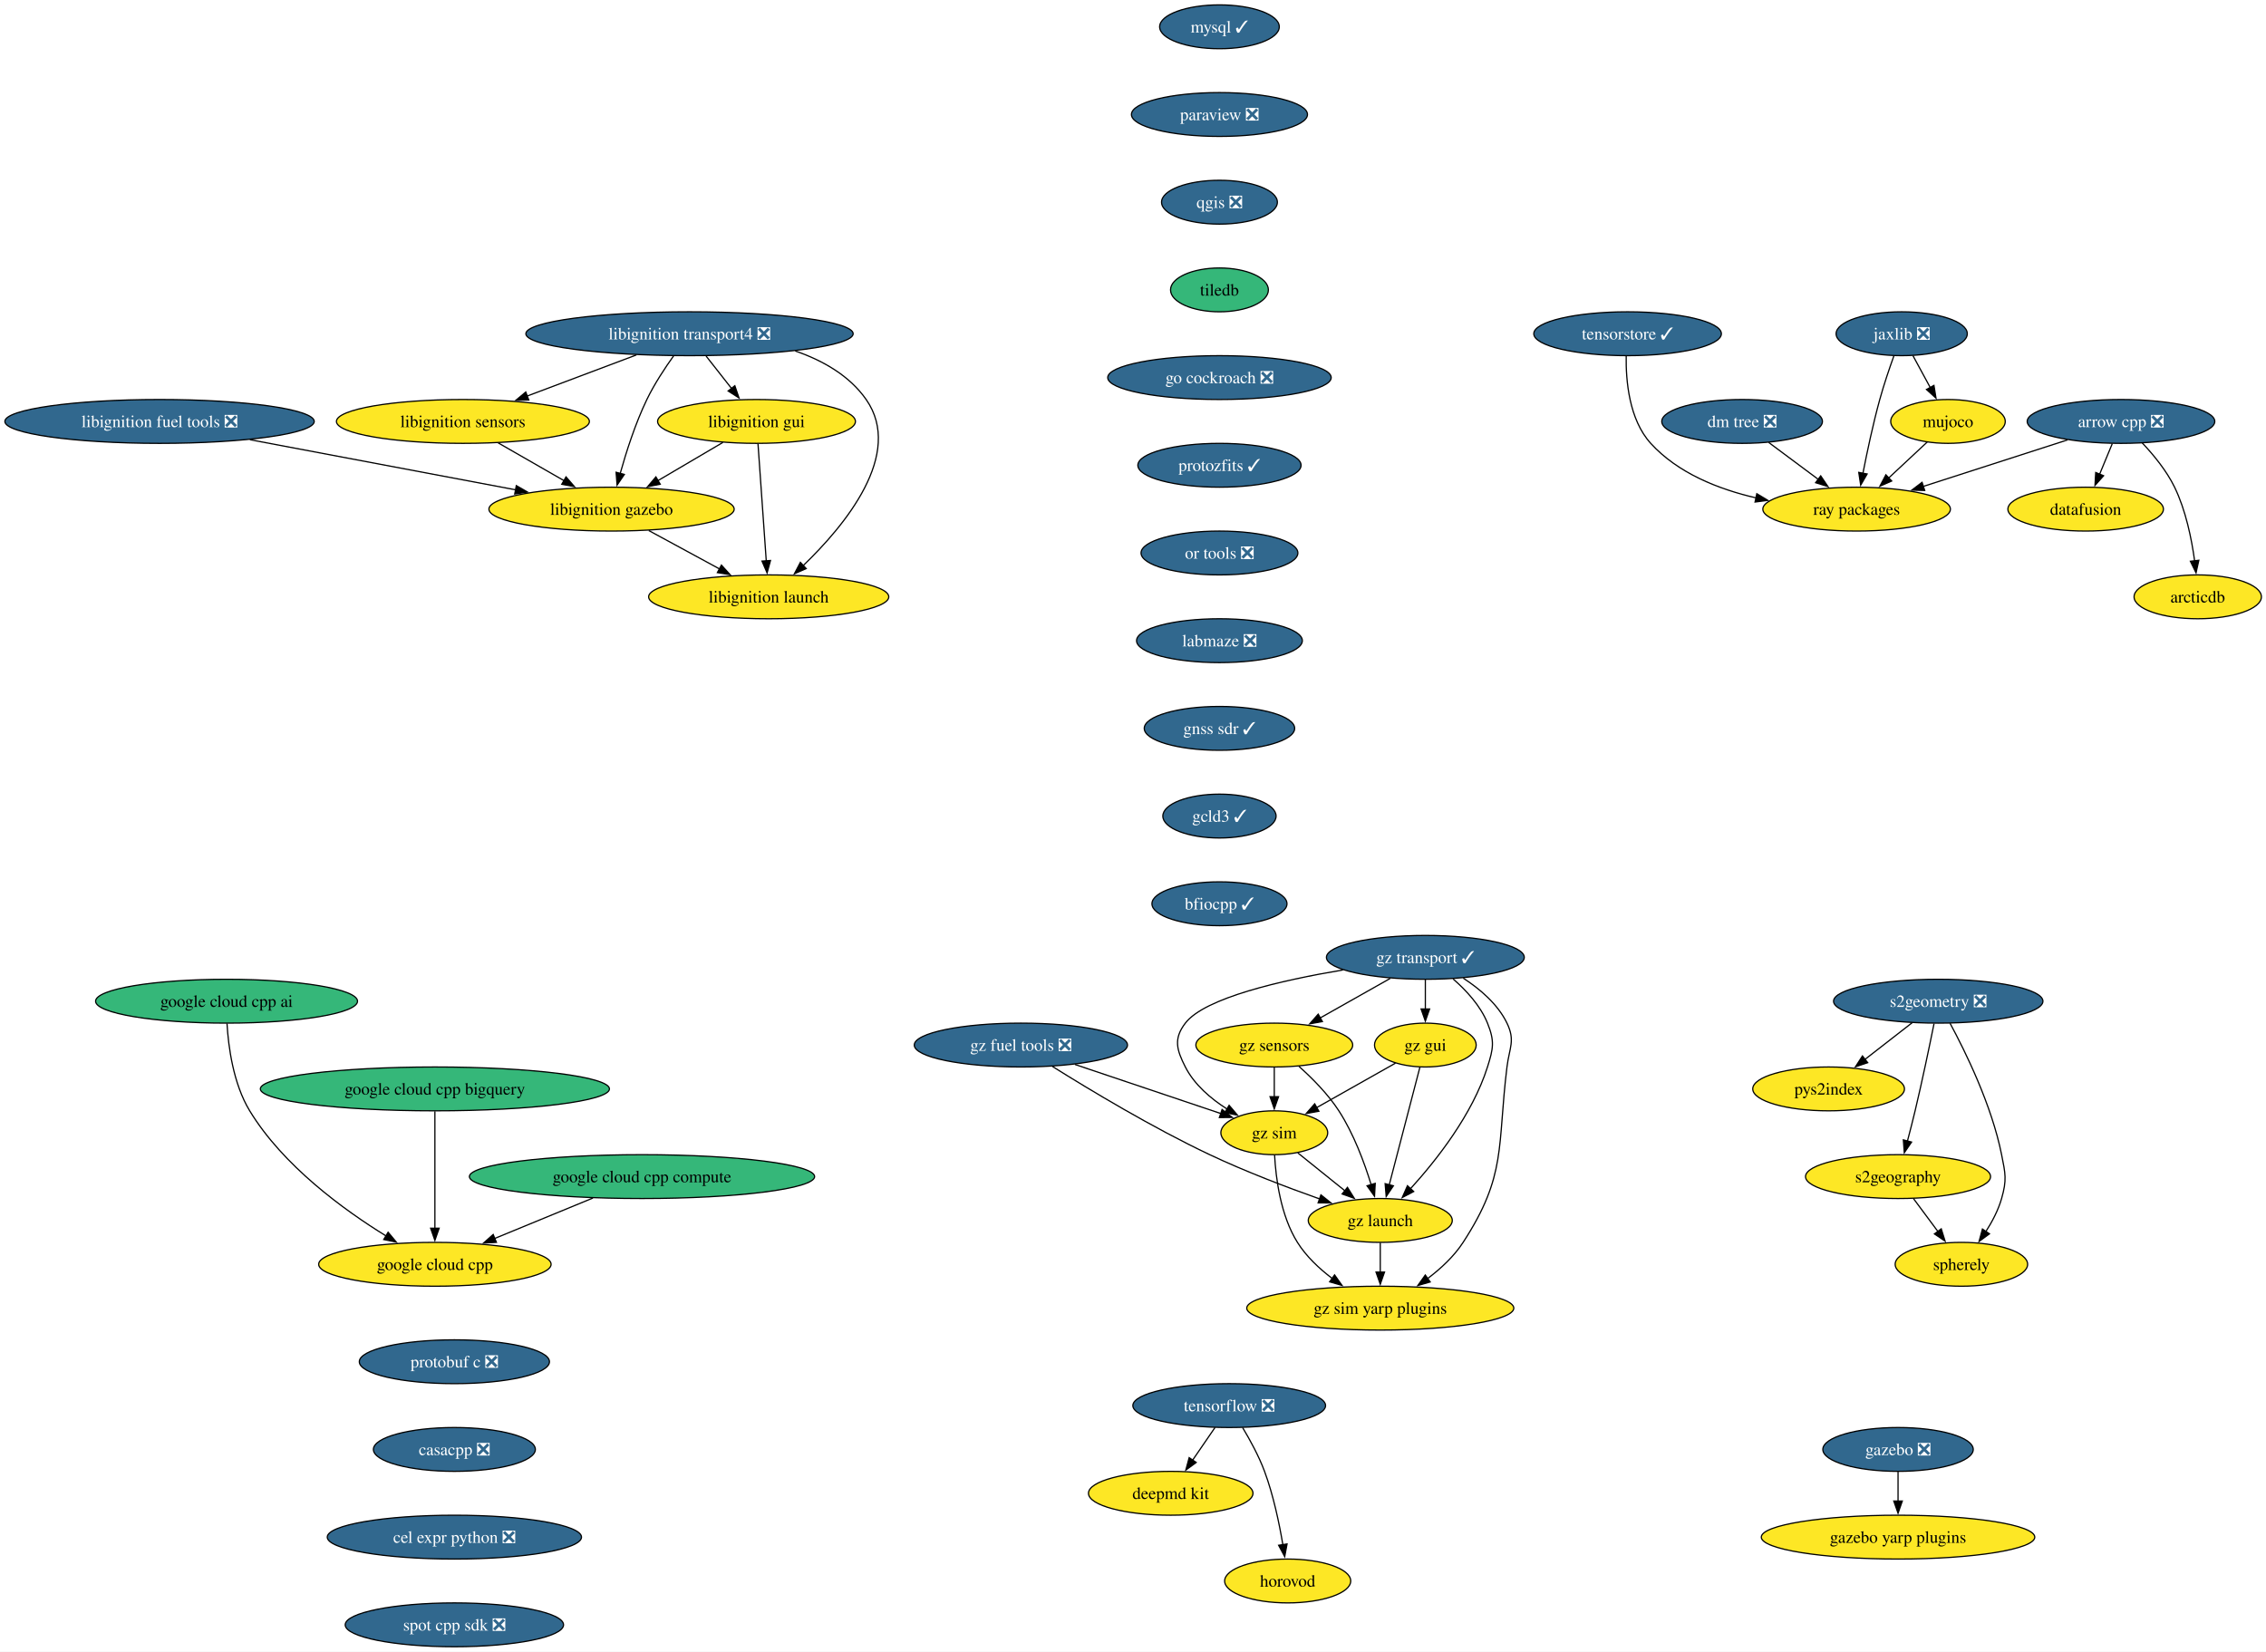
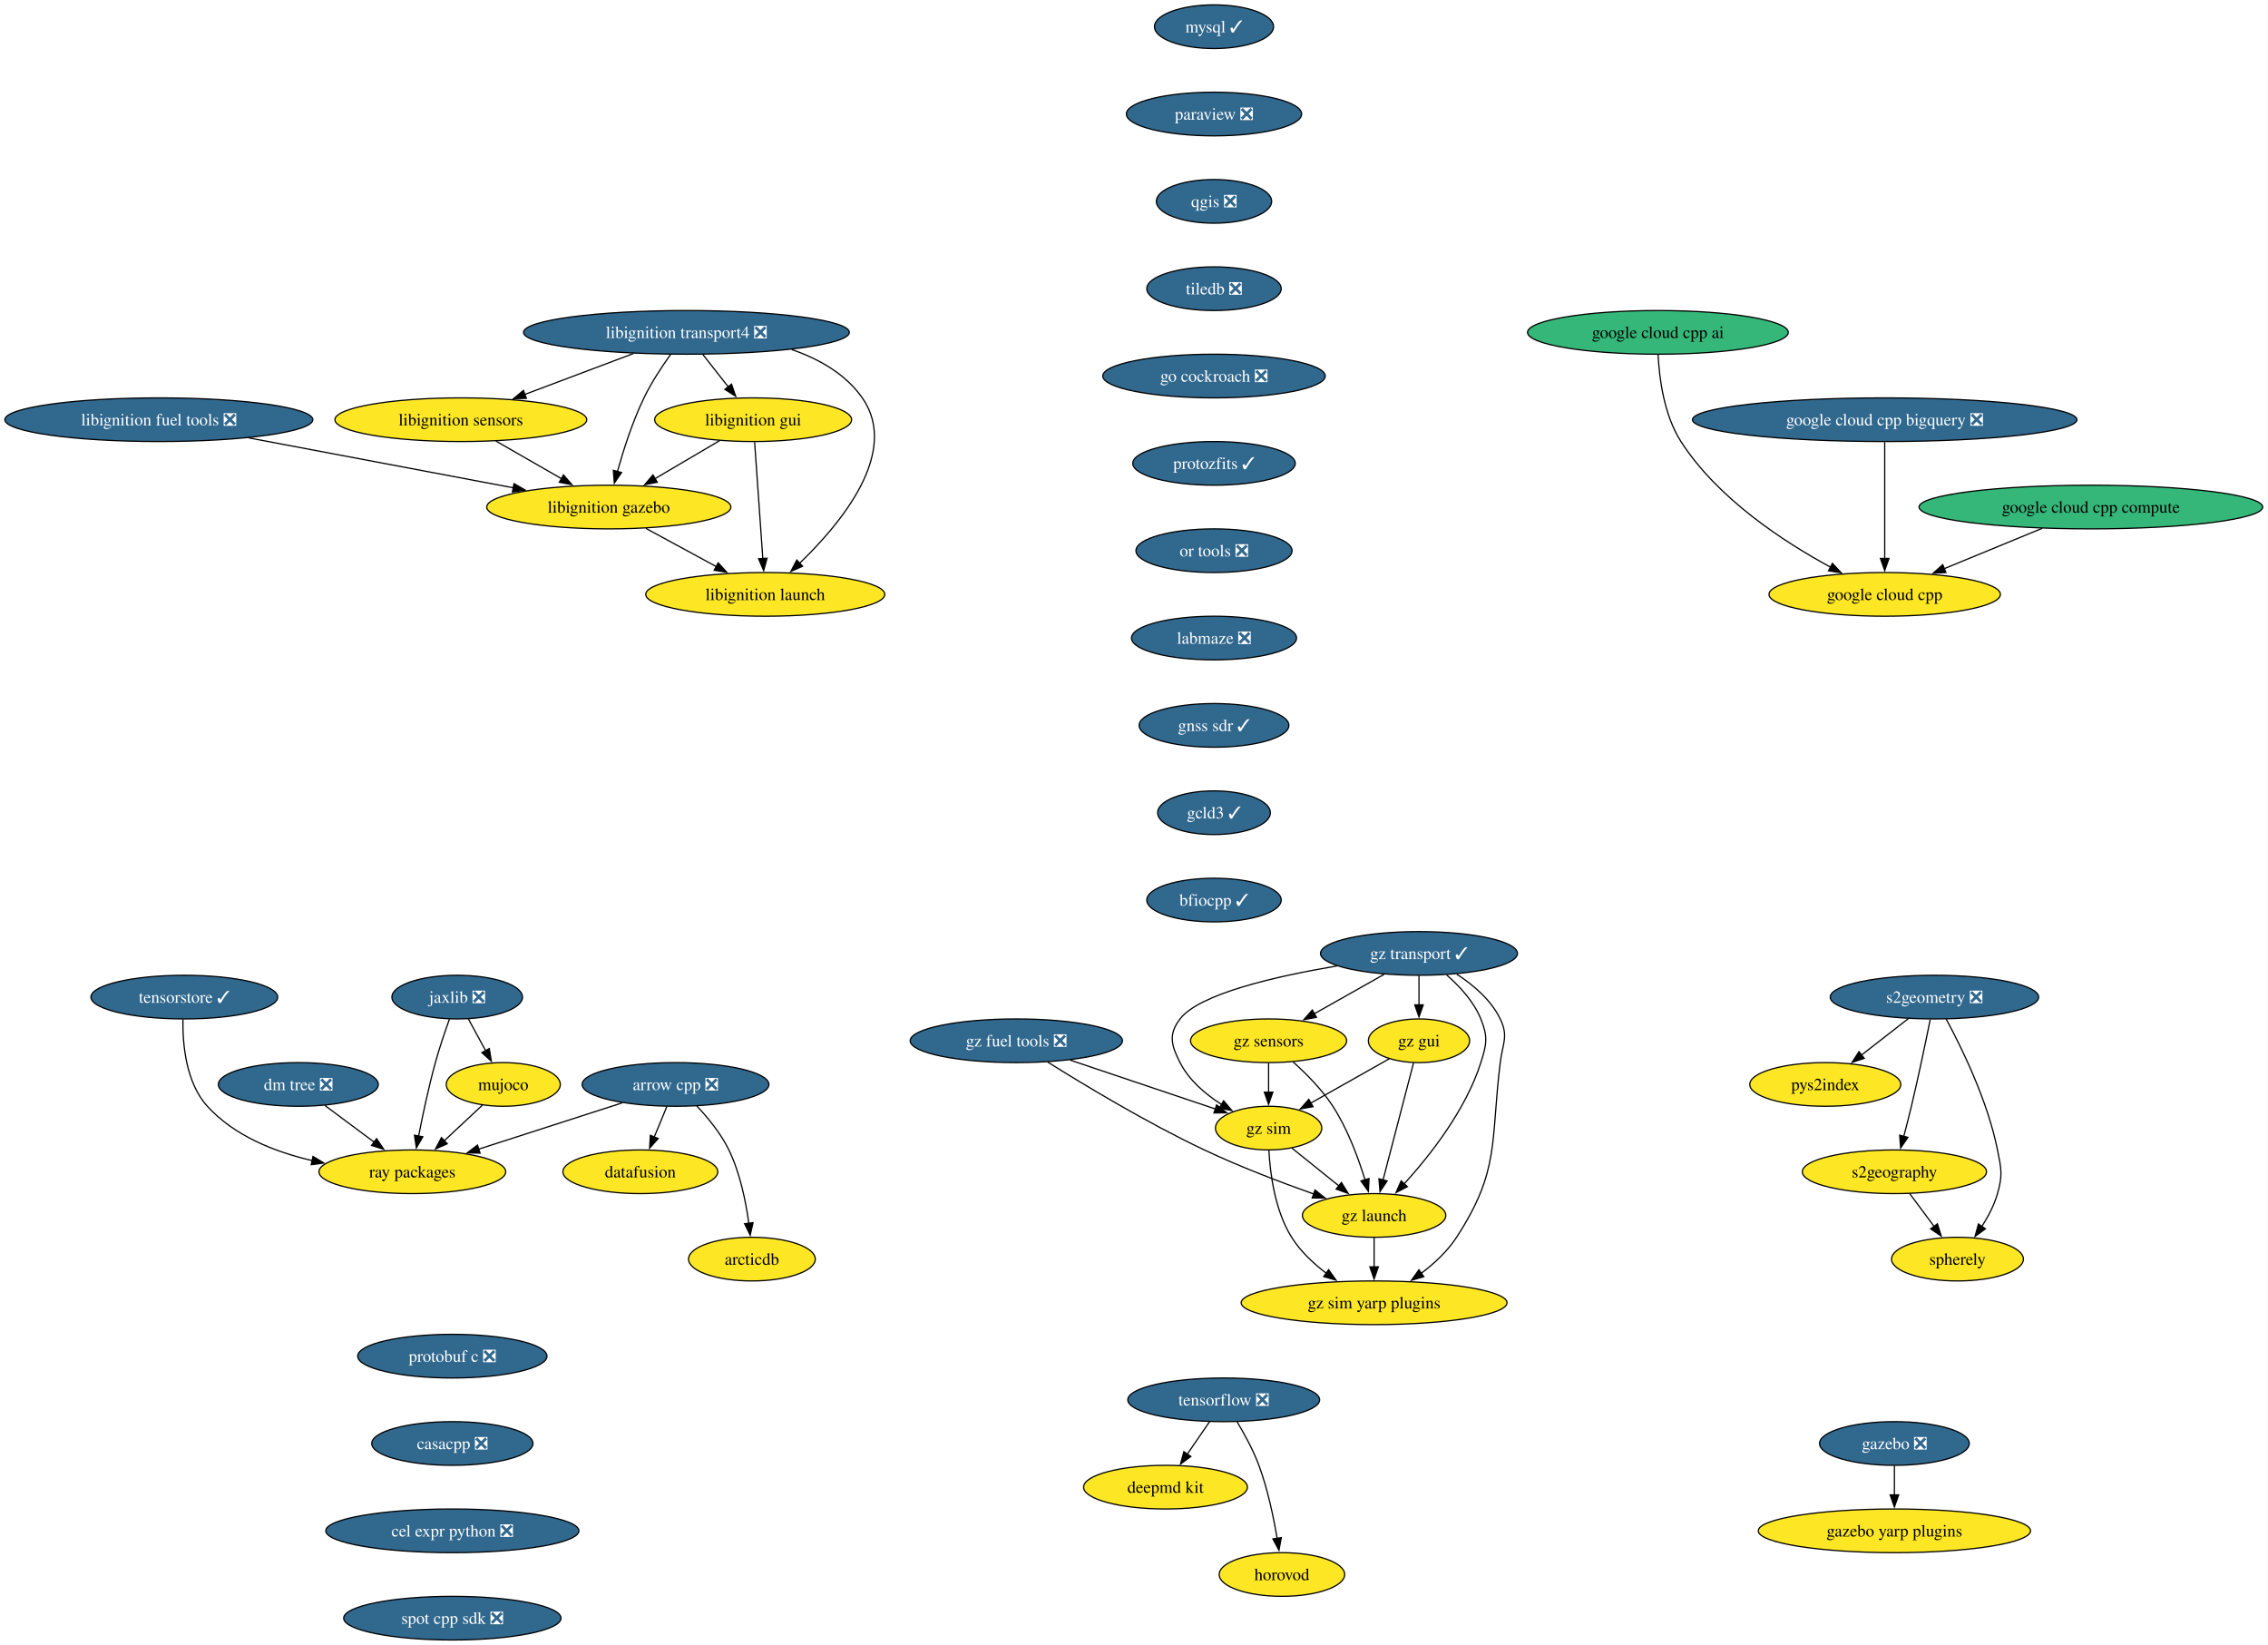
- <svg xmlns="http://www.w3.org/2000/svg" xmlns:xlink="http://www.w3.org/1999/xlink" width="1860pt" height="1356pt" viewBox="0.00 0.00 1860.00 1356.00">
+ <svg xmlns="http://www.w3.org/2000/svg" xmlns:xlink="http://www.w3.org/1999/xlink" width="1870pt" height="1356pt" viewBox="0.00 0.00 1870.00 1356.00">
  <g id="graph0" class="graph" transform="scale(1 1) rotate(0) translate(4 1352)">
-     <polygon fill="white" stroke="none" points="-4,4 -4,-1352 1856.23,-1352 1856.23,4 -4,4" />
+     <polygon fill="white" stroke="none" points="-4,4 -4,-1352 1865.67,-1352 1865.67,4 -4,4" />
    <g id="node1" class="node">
      <g id="a_node1">
        <a xlink:href="https://github.com/conda-forge/arrow-cpp-feedstock/pull/2026" xlink:title="arrow cpp ❎">
-           <ellipse fill="#31688e" stroke="black" cx="1736.97" cy="-1006" rx="76.99" ry="18" />
-           <text xml:space="preserve" text-anchor="middle" x="1736.97" y="-1001.33" font-family="Times,serif" font-size="14.00" fill="white">arrow cpp ❎</text>
+           <ellipse fill="#31688e" stroke="black" cx="552.97" cy="-458" rx="76.99" ry="18" />
+           <text xml:space="preserve" text-anchor="middle" x="552.97" y="-453.32" font-family="Times,serif" font-size="14.00" fill="white">arrow cpp ❎</text>
        </a>
      </g>
    </g>
    <g id="node2" class="node">
      <g id="a_node2">
        <a xlink:href="https://github.com/conda-forge/ray-packages-feedstock" xlink:title="ray packages">
-           <ellipse fill="#fde725" stroke="black" cx="1519.97" cy="-934" rx="76.99" ry="18" />
-           <text xml:space="preserve" text-anchor="middle" x="1519.97" y="-929.33" font-family="Times,serif" font-size="14.00">ray packages</text>
+           <ellipse fill="#fde725" stroke="black" cx="335.97" cy="-386" rx="76.99" ry="18" />
+           <text xml:space="preserve" text-anchor="middle" x="335.97" y="-381.32" font-family="Times,serif" font-size="14.00">ray packages</text>
        </a>
      </g>
    </g>
    <g id="edge1" class="edge">
-       <path fill="none" stroke="black" d="M1693.06,-990.83C1658.79,-979.78 1611.01,-964.37 1574.33,-952.54" />
-       <polygon fill="black" stroke="black" points="1575.85,-949.35 1565.26,-949.61 1573.7,-956.01 1575.85,-949.35" />
+       <path fill="none" stroke="black" d="M509.06,-442.83C474.79,-431.78 427.01,-416.37 390.33,-404.54" />
+       <polygon fill="black" stroke="black" points="391.85,-401.35 381.26,-401.61 389.7,-408.01 391.85,-401.35" />
    </g>
    <g id="node3" class="node">
      <g id="a_node3">
        <a xlink:href="https://github.com/conda-forge/datafusion-feedstock" xlink:title="datafusion">
-           <ellipse fill="#fde725" stroke="black" cx="1707.97" cy="-934" rx="63.84" ry="18" />
-           <text xml:space="preserve" text-anchor="middle" x="1707.97" y="-929.33" font-family="Times,serif" font-size="14.00">datafusion</text>
+           <ellipse fill="#fde725" stroke="black" cx="523.97" cy="-386" rx="63.84" ry="18" />
+           <text xml:space="preserve" text-anchor="middle" x="523.97" y="-381.32" font-family="Times,serif" font-size="14.00">datafusion</text>
        </a>
      </g>
    </g>
    <g id="edge2" class="edge">
-       <path fill="none" stroke="black" d="M1729.8,-987.7C1726.67,-980.15 1722.93,-971.12 1719.44,-962.68" />
-       <polygon fill="black" stroke="black" points="1722.69,-961.4 1715.63,-953.5 1716.23,-964.08 1722.69,-961.4" />
+       <path fill="none" stroke="black" d="M545.8,-439.7C542.67,-432.15 538.93,-423.12 535.44,-414.68" />
+       <polygon fill="black" stroke="black" points="538.69,-413.4 531.63,-405.5 532.23,-416.08 538.69,-413.4" />
    </g>
    <g id="node4" class="node">
      <g id="a_node4">
        <a xlink:href="https://github.com/conda-forge/arcticdb-feedstock" xlink:title="arcticdb">
-           <ellipse fill="#fde725" stroke="black" cx="1799.97" cy="-862" rx="52.26" ry="18" />
-           <text xml:space="preserve" text-anchor="middle" x="1799.97" y="-857.33" font-family="Times,serif" font-size="14.00">arcticdb</text>
+           <ellipse fill="#fde725" stroke="black" cx="615.97" cy="-314" rx="52.26" ry="18" />
+           <text xml:space="preserve" text-anchor="middle" x="615.97" y="-309.32" font-family="Times,serif" font-size="14.00">arcticdb</text>
        </a>
      </g>
    </g>
    <g id="edge3" class="edge">
-       <path fill="none" stroke="black" d="M1754.4,-988.37C1763.63,-978.61 1774.39,-965.56 1780.97,-952 1790.2,-932.97 1794.97,-909.5 1797.42,-891.44" />
-       <polygon fill="black" stroke="black" points="1800.88,-892.03 1798.57,-881.69 1793.93,-891.21 1800.88,-892.03" />
+       <path fill="none" stroke="black" d="M570.4,-440.37C579.63,-430.61 590.39,-417.56 596.97,-404 606.2,-384.97 610.97,-361.5 613.42,-343.44" />
+       <polygon fill="black" stroke="black" points="616.88,-344.03 614.57,-333.69 609.93,-343.21 616.88,-344.03" />
    </g>
    <g id="node5" class="node">
      <g id="a_node5">
        <a xlink:href="https://github.com/conda-forge/mysql-feedstock/pull/124" xlink:title="mysql ✓">
          <ellipse fill="#31688e" stroke="black" cx="996.97" cy="-1330" rx="49.1" ry="18" />
          <text xml:space="preserve" text-anchor="middle" x="996.97" y="-1325.33" font-family="Times,serif" font-size="14.00" fill="white">mysql ✓</text>
        </a>
      </g>
    </g>
    <g id="node6" class="node">
      <g id="a_node6">
        <a xlink:href="https://github.com/conda-forge/paraview-feedstock/pull/336" xlink:title="paraview ❎">
          <ellipse fill="#31688e" stroke="black" cx="996.97" cy="-1258" rx="72.25" ry="18" />
          <text xml:space="preserve" text-anchor="middle" x="996.97" y="-1253.33" font-family="Times,serif" font-size="14.00" fill="white">paraview ❎</text>
        </a>
      </g>
    </g>
    <g id="node7" class="node">
      <g id="a_node7">
        <a xlink:href="https://github.com/conda-forge/qgis-feedstock/pull/601" xlink:title="qgis ❎">
          <ellipse fill="#31688e" stroke="black" cx="996.97" cy="-1186" rx="47.53" ry="18" />
          <text xml:space="preserve" text-anchor="middle" x="996.97" y="-1181.33" font-family="Times,serif" font-size="14.00" fill="white">qgis ❎</text>
        </a>
      </g>
    </g>
    <g id="node8" class="node">
      <g id="a_node8">
-         <a xlink:href="https://github.com/conda-forge/tiledb-feedstock" xlink:title="tiledb">
-           <ellipse fill="#35b779" stroke="black" cx="996.97" cy="-1114" rx="40.16" ry="18" />
-           <text xml:space="preserve" text-anchor="middle" x="996.97" y="-1109.33" font-family="Times,serif" font-size="14.00">tiledb</text>
+         <a xlink:href="https://github.com/conda-forge/tiledb-feedstock/pull/498" xlink:title="tiledb ❎">
+           <ellipse fill="#31688e" stroke="black" cx="996.97" cy="-1114" rx="55.42" ry="18" />
+           <text xml:space="preserve" text-anchor="middle" x="996.97" y="-1109.33" font-family="Times,serif" font-size="14.00" fill="white">tiledb ❎</text>
        </a>
      </g>
    </g>
    <g id="node9" class="node">
      <g id="a_node9">
        <a xlink:href="https://github.com/conda-forge/go-cockroach-feedstock/pull/42" xlink:title="go cockroach ❎">
          <ellipse fill="#31688e" stroke="black" cx="996.97" cy="-1042" rx="91.72" ry="18" />
          <text xml:space="preserve" text-anchor="middle" x="996.97" y="-1037.33" font-family="Times,serif" font-size="14.00" fill="white">go cockroach ❎</text>
        </a>
      </g>
    </g>
    <g id="node24" class="node">
      <g id="a_node24">
        <a xlink:href="https://github.com/conda-forge/protozfits-feedstock/pull/67" xlink:title="protozfits ✓">
          <ellipse fill="#31688e" stroke="black" cx="996.97" cy="-970" rx="66.99" ry="18" />
          <text xml:space="preserve" text-anchor="middle" x="996.97" y="-965.33" font-family="Times,serif" font-size="14.00" fill="white">protozfits ✓</text>
        </a>
      </g>
    </g>
    <g id="node10" class="node">
      <g id="a_node10">
        <a xlink:href="https://github.com/conda-forge/tensorflow-feedstock/pull/494" xlink:title="tensorflow ❎">
          <ellipse fill="#31688e" stroke="black" cx="1004.97" cy="-198" rx="79.09" ry="18" />
          <text xml:space="preserve" text-anchor="middle" x="1004.97" y="-193.32" font-family="Times,serif" font-size="14.00" fill="white">tensorflow ❎</text>
        </a>
      </g>
    </g>
    <g id="node11" class="node">
      <g id="a_node11">
        <a xlink:href="https://github.com/conda-forge/deepmd-kit-feedstock" xlink:title="deepmd kit">
          <ellipse fill="#fde725" stroke="black" cx="956.97" cy="-126" rx="67.52" ry="18" />
          <text xml:space="preserve" text-anchor="middle" x="956.97" y="-121.33" font-family="Times,serif" font-size="14.00">deepmd kit</text>
        </a>
      </g>
    </g>
    <g id="edge8" class="edge">
      <path fill="none" stroke="black" d="M993.35,-180.05C987.81,-171.97 981.05,-162.12 974.87,-153.11" />
      <polygon fill="black" stroke="black" points="977.88,-151.31 969.34,-145.04 972.11,-155.26 977.88,-151.31" />
    </g>
    <g id="node12" class="node">
      <g id="a_node12">
        <a xlink:href="https://github.com/conda-forge/horovod-feedstock" xlink:title="horovod">
          <ellipse fill="#fde725" stroke="black" cx="1052.97" cy="-54" rx="51.74" ry="18" />
          <text xml:space="preserve" text-anchor="middle" x="1052.97" y="-49.33" font-family="Times,serif" font-size="14.00">horovod</text>
        </a>
      </g>
    </g>
    <g id="edge9" class="edge">
      <path fill="none" stroke="black" d="M1015.96,-179.94C1022.05,-169.84 1029.3,-156.59 1033.97,-144 1041.21,-124.5 1046.02,-101.53 1049,-83.8" />
      <polygon fill="black" stroke="black" points="1052.45,-84.4 1050.53,-73.98 1045.53,-83.32 1052.45,-84.4" />
    </g>
    <g id="node13" class="node">
      <g id="a_node13">
        <a xlink:href="https://github.com/conda-forge/jaxlib-feedstock/pull/348" xlink:title="jaxlib ❎">
-           <ellipse fill="#31688e" stroke="black" cx="1556.97" cy="-1078" rx="53.84" ry="18" />
-           <text xml:space="preserve" text-anchor="middle" x="1556.97" y="-1073.33" font-family="Times,serif" font-size="14.00" fill="white">jaxlib ❎</text>
+           <ellipse fill="#31688e" stroke="black" cx="372.97" cy="-530" rx="53.84" ry="18" />
+           <text xml:space="preserve" text-anchor="middle" x="372.97" y="-525.33" font-family="Times,serif" font-size="14.00" fill="white">jaxlib ❎</text>
        </a>
      </g>
    </g>
    <g id="edge10" class="edge">
-       <path fill="none" stroke="black" d="M1550.62,-1059.97C1546.91,-1049.66 1542.32,-1036.18 1538.97,-1024 1533.44,-1003.95 1528.58,-980.99 1525.15,-963.41" />
-       <polygon fill="black" stroke="black" points="1528.61,-962.86 1523.3,-953.69 1521.73,-964.17 1528.61,-962.86" />
+       <path fill="none" stroke="black" d="M366.62,-511.97C362.91,-501.66 358.32,-488.18 354.97,-476 349.44,-455.95 344.58,-432.99 341.15,-415.41" />
+       <polygon fill="black" stroke="black" points="344.61,-414.86 339.3,-405.69 337.73,-416.17 344.61,-414.86" />
    </g>
    <g id="node14" class="node">
      <g id="a_node14">
        <a xlink:href="https://github.com/conda-forge/mujoco-feedstock" xlink:title="mujoco">
-           <ellipse fill="#fde725" stroke="black" cx="1594.97" cy="-1006" rx="47" ry="18" />
-           <text xml:space="preserve" text-anchor="middle" x="1594.97" y="-1001.33" font-family="Times,serif" font-size="14.00">mujoco</text>
+           <ellipse fill="#fde725" stroke="black" cx="410.97" cy="-458" rx="47" ry="18" />
+           <text xml:space="preserve" text-anchor="middle" x="410.97" y="-453.32" font-family="Times,serif" font-size="14.00">mujoco</text>
        </a>
      </g>
    </g>
    <g id="edge11" class="edge">
-       <path fill="none" stroke="black" d="M1566.17,-1060.05C1570.46,-1052.14 1575.68,-1042.54 1580.48,-1033.69" />
-       <polygon fill="black" stroke="black" points="1583.44,-1035.58 1585.13,-1025.12 1577.29,-1032.24 1583.44,-1035.58" />
+       <path fill="none" stroke="black" d="M382.17,-512.05C386.46,-504.14 391.68,-494.54 396.48,-485.69" />
+       <polygon fill="black" stroke="black" points="399.44,-487.58 401.13,-477.12 393.29,-484.24 399.44,-487.58" />
    </g>
    <g id="edge12" class="edge">
-       <path fill="none" stroke="black" d="M1577.95,-989.12C1568.54,-980.33 1556.64,-969.23 1546.08,-959.37" />
-       <polygon fill="black" stroke="black" points="1548.77,-957.09 1539.07,-952.83 1543.99,-962.21 1548.77,-957.09" />
+       <path fill="none" stroke="black" d="M393.95,-441.12C384.54,-432.33 372.64,-421.23 362.08,-411.37" />
+       <polygon fill="black" stroke="black" points="364.77,-409.09 355.07,-404.83 359.99,-414.21 364.77,-409.09" />
    </g>
    <g id="node15" class="node">
      <g id="a_node15">
        <a xlink:href="https://github.com/conda-forge/libignition-transport4-feedstock/pull/113" xlink:title="libignition transport4 ❎">
          <ellipse fill="#31688e" stroke="black" cx="561.97" cy="-1078" rx="134.33" ry="18" />
          <text xml:space="preserve" text-anchor="middle" x="561.97" y="-1073.33" font-family="Times,serif" font-size="14.00" fill="white">libignition transport4 ❎</text>
        </a>
      </g>
    </g>
    <g id="node16" class="node">
      <g id="a_node16">
        <a xlink:href="https://github.com/conda-forge/libignition-sensors-feedstock" xlink:title="libignition sensors">
          <ellipse fill="#fde725" stroke="black" cx="375.97" cy="-1006" rx="103.82" ry="18" />
          <text xml:space="preserve" text-anchor="middle" x="375.97" y="-1001.33" font-family="Times,serif" font-size="14.00">libignition sensors</text>
        </a>
      </g>
    </g>
    <g id="edge13" class="edge">
      <path fill="none" stroke="black" d="M518.36,-1060.59C491.51,-1050.48 456.92,-1037.47 428.56,-1026.79" />
      <polygon fill="black" stroke="black" points="430.03,-1023.61 419.44,-1023.36 427.57,-1030.16 430.03,-1023.61" />
    </g>
    <g id="node17" class="node">
      <g id="a_node17">
        <a xlink:href="https://github.com/conda-forge/libignition-gui-feedstock" xlink:title="libignition gui">
          <ellipse fill="#fde725" stroke="black" cx="616.97" cy="-1006" rx="81.2" ry="18" />
          <text xml:space="preserve" text-anchor="middle" x="616.97" y="-1001.33" font-family="Times,serif" font-size="14.00">libignition gui</text>
        </a>
      </g>
    </g>
    <g id="edge14" class="edge">
      <path fill="none" stroke="black" d="M575.56,-1059.7C581.89,-1051.64 589.55,-1041.89 596.55,-1032.98" />
      <polygon fill="black" stroke="black" points="599.17,-1035.32 602.59,-1025.29 593.66,-1031 599.17,-1035.32" />
    </g>
    <g id="node18" class="node">
      <g id="a_node18">
        <a xlink:href="https://github.com/conda-forge/libignition-gazebo-feedstock" xlink:title="libignition gazebo">
          <ellipse fill="#fde725" stroke="black" cx="497.97" cy="-934" rx="100.66" ry="18" />
          <text xml:space="preserve" text-anchor="middle" x="497.97" y="-929.33" font-family="Times,serif" font-size="14.00">libignition gazebo</text>
        </a>
      </g>
    </g>
    <g id="edge15" class="edge">
      <path fill="none" stroke="black" d="M549.07,-1060.03C541.85,-1049.96 533.1,-1036.71 526.97,-1024 517.53,-1004.43 510.04,-981.02 505.04,-963.13" />
      <polygon fill="black" stroke="black" points="508.48,-962.47 502.51,-953.72 501.72,-964.28 508.48,-962.47" />
    </g>
    <g id="node19" class="node">
      <g id="a_node19">
        <a xlink:href="https://github.com/conda-forge/libignition-launch-feedstock" xlink:title="libignition launch">
          <ellipse fill="#fde725" stroke="black" cx="626.97" cy="-862" rx="98.56" ry="18" />
          <text xml:space="preserve" text-anchor="middle" x="626.97" y="-857.33" font-family="Times,serif" font-size="14.00">libignition launch</text>
        </a>
      </g>
    </g>
    <g id="edge16" class="edge">
      <path fill="none" stroke="black" d="M648.75,-1063.85C671.37,-1056.05 693.22,-1043.66 706.97,-1024 738.29,-979.2 689.3,-920.33 655.24,-887.62" />
      <polygon fill="black" stroke="black" points="657.76,-885.19 648.06,-880.93 652.98,-890.31 657.76,-885.19" />
    </g>
    <g id="edge17" class="edge">
      <path fill="none" stroke="black" d="M404.88,-988.41C421.02,-979.15 441.35,-967.49 458.89,-957.42" />
      <polygon fill="black" stroke="black" points="460.6,-960.48 467.53,-952.47 457.11,-954.41 460.6,-960.48" />
    </g>
    <g id="edge18" class="edge">
      <path fill="none" stroke="black" d="M589.37,-988.76C573.53,-979.45 553.4,-967.61 536.07,-957.41" />
      <polygon fill="black" stroke="black" points="537.94,-954.45 527.55,-952.4 534.39,-960.49 537.94,-954.45" />
    </g>
    <g id="edge19" class="edge">
      <path fill="none" stroke="black" d="M618.19,-987.59C619.88,-963.61 622.94,-920.14 624.97,-891.42" />
      <polygon fill="black" stroke="black" points="628.45,-891.84 625.66,-881.62 621.46,-891.35 628.45,-891.84" />
    </g>
    <g id="edge20" class="edge">
      <path fill="none" stroke="black" d="M528.54,-916.41C545.89,-907 567.82,-895.1 586.57,-884.92" />
      <polygon fill="black" stroke="black" points="588.17,-888.04 595.29,-880.19 584.83,-881.89 588.17,-888.04" />
    </g>
    <g id="node20" class="node">
      <g id="a_node20">
        <a xlink:href="https://github.com/conda-forge/gazebo-feedstock/pull/267" xlink:title="gazebo ❎">
-           <ellipse fill="#31688e" stroke="black" cx="1553.97" cy="-162" rx="61.73" ry="18" />
-           <text xml:space="preserve" text-anchor="middle" x="1553.97" y="-157.32" font-family="Times,serif" font-size="14.00" fill="white">gazebo ❎</text>
+           <ellipse fill="#31688e" stroke="black" cx="1557.97" cy="-162" rx="61.73" ry="18" />
+           <text xml:space="preserve" text-anchor="middle" x="1557.97" y="-157.32" font-family="Times,serif" font-size="14.00" fill="white">gazebo ❎</text>
        </a>
      </g>
    </g>
    <g id="node21" class="node">
      <g id="a_node21">
        <a xlink:href="https://github.com/conda-forge/gazebo-yarp-plugins-feedstock" xlink:title="gazebo yarp plugins">
-           <ellipse fill="#fde725" stroke="black" cx="1553.97" cy="-90" rx="112.24" ry="18" />
-           <text xml:space="preserve" text-anchor="middle" x="1553.97" y="-85.33" font-family="Times,serif" font-size="14.00">gazebo yarp plugins</text>
+           <ellipse fill="#fde725" stroke="black" cx="1557.97" cy="-90" rx="112.24" ry="18" />
+           <text xml:space="preserve" text-anchor="middle" x="1557.97" y="-85.33" font-family="Times,serif" font-size="14.00">gazebo yarp plugins</text>
        </a>
      </g>
    </g>
    <g id="edge21" class="edge">
-       <path fill="none" stroke="black" d="M1553.97,-143.7C1553.97,-136.41 1553.97,-127.73 1553.97,-119.54" />
-       <polygon fill="black" stroke="black" points="1557.47,-119.62 1553.97,-109.62 1550.47,-119.62 1557.47,-119.62" />
+       <path fill="none" stroke="black" d="M1557.97,-143.7C1557.97,-136.41 1557.97,-127.73 1557.97,-119.54" />
+       <polygon fill="black" stroke="black" points="1561.47,-119.62 1557.97,-109.62 1554.47,-119.62 1561.47,-119.62" />
    </g>
    <g id="node22" class="node">
      <g id="a_node22">
        <a xlink:href="https://github.com/conda-forge/libignition-fuel-tools-feedstock/pull/111" xlink:title="libignition fuel tools ❎">
          <ellipse fill="#31688e" stroke="black" cx="126.97" cy="-1006" rx="126.97" ry="18" />
          <text xml:space="preserve" text-anchor="middle" x="126.97" y="-1001.33" font-family="Times,serif" font-size="14.00" fill="white">libignition fuel tools ❎</text>
        </a>
      </g>
    </g>
    <g id="edge22" class="edge">
      <path fill="none" stroke="black" d="M201.15,-991C264.29,-979.09 354.73,-962.03 419.15,-949.87" />
      <polygon fill="black" stroke="black" points="419.8,-953.31 428.98,-948.02 418.5,-946.43 419.8,-953.31" />
    </g>
    <g id="node23" class="node">
      <g id="a_node23">
        <a xlink:href="https://github.com/conda-forge/google-cloud-cpp-feedstock" xlink:title="google cloud cpp">
-           <ellipse fill="#fde725" stroke="black" cx="352.97" cy="-314" rx="95.4" ry="18" />
-           <text xml:space="preserve" text-anchor="middle" x="352.97" y="-309.32" font-family="Times,serif" font-size="14.00">google cloud cpp</text>
+           <ellipse fill="#fde725" stroke="black" cx="1549.97" cy="-862" rx="95.4" ry="18" />
+           <text xml:space="preserve" text-anchor="middle" x="1549.97" y="-857.33" font-family="Times,serif" font-size="14.00">google cloud cpp</text>
        </a>
      </g>
    </g>
    <g id="node30" class="node">
      <g id="a_node30">
        <a xlink:href="https://github.com/conda-forge/or-tools-feedstock/pull/70" xlink:title="or tools ❎">
          <ellipse fill="#31688e" stroke="black" cx="996.97" cy="-898" rx="64.36" ry="18" />
          <text xml:space="preserve" text-anchor="middle" x="996.97" y="-893.33" font-family="Times,serif" font-size="14.00" fill="white">or tools ❎</text>
        </a>
      </g>
    </g>
    <g id="node25" class="node">
      <g id="a_node25">
        <a xlink:href="https://github.com/conda-forge/s2geometry-feedstock/pull/39" xlink:title="s2geometry ❎">
-           <ellipse fill="#31688e" stroke="black" cx="1586.97" cy="-530" rx="85.93" ry="18" />
-           <text xml:space="preserve" text-anchor="middle" x="1586.97" y="-525.33" font-family="Times,serif" font-size="14.00" fill="white">s2geometry ❎</text>
+           <ellipse fill="#31688e" stroke="black" cx="1590.97" cy="-530" rx="85.93" ry="18" />
+           <text xml:space="preserve" text-anchor="middle" x="1590.97" y="-525.33" font-family="Times,serif" font-size="14.00" fill="white">s2geometry ❎</text>
        </a>
      </g>
    </g>
    <g id="node26" class="node">
      <g id="a_node26">
        <a xlink:href="https://github.com/conda-forge/pys2index-feedstock" xlink:title="pys2index">
-           <ellipse fill="#fde725" stroke="black" cx="1496.97" cy="-458" rx="62.26" ry="18" />
-           <text xml:space="preserve" text-anchor="middle" x="1496.97" y="-453.32" font-family="Times,serif" font-size="14.00">pys2index</text>
+           <ellipse fill="#fde725" stroke="black" cx="1500.97" cy="-458" rx="62.26" ry="18" />
+           <text xml:space="preserve" text-anchor="middle" x="1500.97" y="-453.32" font-family="Times,serif" font-size="14.00">pys2index</text>
        </a>
      </g>
    </g>
    <g id="edge24" class="edge">
-       <path fill="none" stroke="black" d="M1565.64,-512.41C1554.01,-503.37 1539.44,-492.03 1526.71,-482.13" />
-       <polygon fill="black" stroke="black" points="1529.07,-479.53 1519.03,-476.16 1524.77,-485.06 1529.07,-479.53" />
+       <path fill="none" stroke="black" d="M1569.64,-512.41C1558.01,-503.37 1543.44,-492.03 1530.71,-482.13" />
+       <polygon fill="black" stroke="black" points="1533.07,-479.53 1523.03,-476.16 1528.77,-485.06 1533.07,-479.53" />
    </g>
    <g id="node27" class="node">
      <g id="a_node27">
        <a xlink:href="https://github.com/conda-forge/s2geography-feedstock" xlink:title="s2geography">
-           <ellipse fill="#fde725" stroke="black" cx="1553.97" cy="-386" rx="75.94" ry="18" />
-           <text xml:space="preserve" text-anchor="middle" x="1553.97" y="-381.32" font-family="Times,serif" font-size="14.00">s2geography</text>
+           <ellipse fill="#fde725" stroke="black" cx="1557.97" cy="-386" rx="75.94" ry="18" />
+           <text xml:space="preserve" text-anchor="middle" x="1557.97" y="-381.32" font-family="Times,serif" font-size="14.00">s2geography</text>
        </a>
      </g>
    </g>
    <g id="edge25" class="edge">
-       <path fill="none" stroke="black" d="M1583.5,-511.55C1579.87,-493.57 1573.87,-464.74 1567.97,-440 1566.04,-431.91 1563.8,-423.18 1561.68,-415.17" />
-       <polygon fill="black" stroke="black" points="1565.08,-414.35 1559.11,-405.6 1558.32,-416.16 1565.08,-414.35" />
+       <path fill="none" stroke="black" d="M1587.5,-511.55C1583.87,-493.57 1577.87,-464.74 1571.97,-440 1570.04,-431.91 1567.8,-423.18 1565.68,-415.17" />
+       <polygon fill="black" stroke="black" points="1569.08,-414.35 1563.11,-405.6 1562.32,-416.16 1569.08,-414.35" />
    </g>
    <g id="node28" class="node">
      <g id="a_node28">
        <a xlink:href="https://github.com/conda-forge/spherely-feedstock" xlink:title="spherely">
-           <ellipse fill="#fde725" stroke="black" cx="1605.97" cy="-314" rx="54.36" ry="18" />
-           <text xml:space="preserve" text-anchor="middle" x="1605.97" y="-309.32" font-family="Times,serif" font-size="14.00">spherely</text>
+           <ellipse fill="#fde725" stroke="black" cx="1609.97" cy="-314" rx="54.36" ry="18" />
+           <text xml:space="preserve" text-anchor="middle" x="1609.97" y="-309.32" font-family="Times,serif" font-size="14.00">spherely</text>
        </a>
      </g>
    </g>
    <g id="edge26" class="edge">
-       <path fill="none" stroke="black" d="M1596.66,-511.89C1609.33,-488.44 1630.87,-444.57 1638.97,-404 1642.1,-388.31 1643.37,-383.38 1638.97,-368 1636.26,-358.52 1631.3,-349.08 1626.04,-340.85" />
-       <polygon fill="black" stroke="black" points="1629.02,-339 1620.47,-332.74 1623.25,-342.96 1629.02,-339" />
+       <path fill="none" stroke="black" d="M1600.66,-511.89C1613.33,-488.44 1634.87,-444.57 1642.97,-404 1646.1,-388.31 1647.37,-383.38 1642.97,-368 1640.26,-358.52 1635.3,-349.08 1630.04,-340.85" />
+       <polygon fill="black" stroke="black" points="1633.02,-339 1624.47,-332.74 1627.25,-342.96 1633.02,-339" />
    </g>
    <g id="edge27" class="edge">
-       <path fill="none" stroke="black" d="M1566.56,-368.05C1572.62,-359.89 1580.03,-349.91 1586.78,-340.82" />
-       <polygon fill="black" stroke="black" points="1589.44,-343.12 1592.59,-333 1583.82,-338.94 1589.44,-343.12" />
+       <path fill="none" stroke="black" d="M1570.56,-368.05C1576.62,-359.89 1584.03,-349.91 1590.78,-340.82" />
+       <polygon fill="black" stroke="black" points="1593.44,-343.12 1596.59,-333 1587.82,-338.94 1593.44,-343.12" />
    </g>
    <g id="node29" class="node">
      <g id="a_node29">
        <a xlink:href="https://github.com/conda-forge/dm-tree-feedstock/pull/50" xlink:title="dm tree ❎">
-           <ellipse fill="#31688e" stroke="black" cx="1425.97" cy="-1006" rx="65.94" ry="18" />
-           <text xml:space="preserve" text-anchor="middle" x="1425.97" y="-1001.33" font-family="Times,serif" font-size="14.00" fill="white">dm tree ❎</text>
+           <ellipse fill="#31688e" stroke="black" cx="241.97" cy="-458" rx="65.94" ry="18" />
+           <text xml:space="preserve" text-anchor="middle" x="241.97" y="-453.32" font-family="Times,serif" font-size="14.00" fill="white">dm tree ❎</text>
        </a>
      </g>
    </g>
    <g id="edge28" class="edge">
-       <path fill="none" stroke="black" d="M1447.77,-988.76C1459.93,-979.71 1475.29,-968.27 1488.71,-958.28" />
-       <polygon fill="black" stroke="black" points="1490.49,-961.32 1496.42,-952.54 1486.31,-955.7 1490.49,-961.32" />
+       <path fill="none" stroke="black" d="M263.77,-440.76C275.93,-431.71 291.29,-420.27 304.71,-410.28" />
+       <polygon fill="black" stroke="black" points="306.49,-413.32 312.42,-404.54 302.31,-407.7 306.49,-413.32" />
    </g>
    <g id="node31" class="node">
      <g id="a_node31">
        <a xlink:href="https://github.com/conda-forge/labmaze-feedstock/pull/20" xlink:title="labmaze ❎">
          <ellipse fill="#31688e" stroke="black" cx="996.97" cy="-826" rx="68.04" ry="18" />
          <text xml:space="preserve" text-anchor="middle" x="996.97" y="-821.33" font-family="Times,serif" font-size="14.00" fill="white">labmaze ❎</text>
        </a>
      </g>
    </g>
    <g id="node39" class="node">
      <g id="a_node39">
        <a xlink:href="https://github.com/conda-forge/gnss-sdr-feedstock/pull/50" xlink:title="gnss sdr ✓">
          <ellipse fill="#31688e" stroke="black" cx="996.97" cy="-754" rx="61.73" ry="18" />
          <text xml:space="preserve" text-anchor="middle" x="996.97" y="-749.33" font-family="Times,serif" font-size="14.00" fill="white">gnss sdr ✓</text>
        </a>
      </g>
    </g>
    <g id="node32" class="node">
      <g id="a_node32">
        <a xlink:href="https://github.com/conda-forge/gz-transport-feedstock/pull/94" xlink:title="gz transport ✓">
          <ellipse fill="#31688e" stroke="black" cx="1165.97" cy="-566" rx="81.2" ry="18" />
          <text xml:space="preserve" text-anchor="middle" x="1165.97" y="-561.33" font-family="Times,serif" font-size="14.00" fill="white">gz transport ✓</text>
        </a>
      </g>
    </g>
    <g id="node33" class="node">
      <g id="a_node33">
        <a xlink:href="https://github.com/conda-forge/gz-gui-feedstock" xlink:title="gz gui">
          <ellipse fill="#fde725" stroke="black" cx="1165.97" cy="-494" rx="41.74" ry="18" />
          <text xml:space="preserve" text-anchor="middle" x="1165.97" y="-489.32" font-family="Times,serif" font-size="14.00">gz gui</text>
        </a>
      </g>
    </g>
    <g id="edge31" class="edge">
      <path fill="none" stroke="black" d="M1165.97,-547.7C1165.97,-540.41 1165.97,-531.73 1165.97,-523.54" />
      <polygon fill="black" stroke="black" points="1169.47,-523.62 1165.97,-513.62 1162.47,-523.62 1169.47,-523.62" />
    </g>
    <g id="node34" class="node">
      <g id="a_node34">
        <a xlink:href="https://github.com/conda-forge/gz-sensors-feedstock" xlink:title="gz sensors">
          <ellipse fill="#fde725" stroke="black" cx="1041.97" cy="-494" rx="64.36" ry="18" />
          <text xml:space="preserve" text-anchor="middle" x="1041.97" y="-489.32" font-family="Times,serif" font-size="14.00">gz sensors</text>
        </a>
      </g>
    </g>
    <g id="edge32" class="edge">
      <path fill="none" stroke="black" d="M1137.21,-548.76C1120.06,-539.09 1098.11,-526.69 1079.6,-516.24" />
      <polygon fill="black" stroke="black" points="1081.47,-513.28 1071.04,-511.41 1078.02,-519.37 1081.47,-513.28" />
    </g>
    <g id="node35" class="node">
      <g id="a_node35">
        <a xlink:href="https://github.com/conda-forge/gz-sim-feedstock" xlink:title="gz sim">
          <ellipse fill="#fde725" stroke="black" cx="1041.97" cy="-422" rx="43.84" ry="18" />
          <text xml:space="preserve" text-anchor="middle" x="1041.97" y="-417.32" font-family="Times,serif" font-size="14.00">gz sim</text>
        </a>
      </g>
    </g>
    <g id="edge33" class="edge">
      <path fill="none" stroke="black" d="M1098.37,-555.68C1047.84,-547.17 984.86,-532.73 968.97,-512 959.23,-499.3 961.7,-490.25 968.97,-476 976.41,-461.4 989.96,-449.89 1003.38,-441.37" />
      <polygon fill="black" stroke="black" points="1004.89,-444.54 1011.74,-436.46 1001.34,-438.51 1004.89,-444.54" />
    </g>
    <g id="node36" class="node">
      <g id="a_node36">
        <a xlink:href="https://github.com/conda-forge/gz-launch-feedstock" xlink:title="gz launch">
          <ellipse fill="#fde725" stroke="black" cx="1128.97" cy="-350" rx="59.1" ry="18" />
          <text xml:space="preserve" text-anchor="middle" x="1128.97" y="-345.32" font-family="Times,serif" font-size="14.00">gz launch</text>
        </a>
      </g>
    </g>
    <g id="edge34" class="edge">
      <path fill="none" stroke="black" d="M1188.74,-548.28C1199.48,-538.96 1211.19,-526.33 1216.97,-512 1222.95,-497.16 1221.8,-491.25 1216.97,-476 1204.61,-436.96 1175.18,-399.58 1153.75,-376.03" />
      <polygon fill="black" stroke="black" points="1156.4,-373.74 1147.01,-368.81 1151.28,-378.51 1156.4,-373.74" />
    </g>
    <g id="node37" class="node">
      <g id="a_node37">
        <a xlink:href="https://github.com/conda-forge/gz-sim-yarp-plugins-feedstock" xlink:title="gz sim yarp plugins">
          <ellipse fill="#fde725" stroke="black" cx="1128.97" cy="-278" rx="109.61" ry="18" />
          <text xml:space="preserve" text-anchor="middle" x="1128.97" y="-273.32" font-family="Times,serif" font-size="14.00">gz sim yarp plugins</text>
        </a>
      </g>
    </g>
    <g id="edge35" class="edge">
      <path fill="none" stroke="black" d="M1197.09,-548.91C1210.76,-540.03 1225.41,-527.62 1232.97,-512 1239.94,-497.6 1234.92,-491.88 1232.97,-476 1224.91,-410.52 1232.95,-387.29 1196.97,-332 1189.44,-320.43 1178.52,-310.33 1167.62,-302.12" />
      <polygon fill="black" stroke="black" points="1169.96,-299.5 1159.78,-296.57 1165.92,-305.21 1169.96,-299.5" />
    </g>
    <g id="edge36" class="edge">
      <path fill="none" stroke="black" d="M1141.47,-479.17C1122.99,-468.74 1097.4,-454.29 1076.8,-442.66" />
      <polygon fill="black" stroke="black" points="1078.59,-439.65 1068.16,-437.78 1075.15,-445.75 1078.59,-439.65" />
    </g>
    <g id="edge37" class="edge">
      <path fill="none" stroke="black" d="M1161.51,-475.87C1155.25,-451.88 1143.82,-407.99 1136.31,-379.16" />
      <polygon fill="black" stroke="black" points="1139.74,-378.45 1133.83,-369.65 1132.96,-380.21 1139.74,-378.45" />
    </g>
    <g id="edge38" class="edge">
      <path fill="none" stroke="black" d="M1041.97,-475.7C1041.97,-468.41 1041.97,-459.73 1041.97,-451.54" />
      <polygon fill="black" stroke="black" points="1045.47,-451.62 1041.97,-441.62 1038.47,-451.62 1045.47,-451.62" />
    </g>
    <g id="edge39" class="edge">
      <path fill="none" stroke="black" d="M1062.19,-476.52C1073.07,-466.81 1086.05,-453.76 1094.97,-440 1107.13,-421.24 1115.93,-397.48 1121.52,-379.23" />
      <polygon fill="black" stroke="black" points="1124.82,-380.44 1124.25,-369.86 1118.09,-378.48 1124.82,-380.44" />
    </g>
    <g id="edge40" class="edge">
      <path fill="none" stroke="black" d="M1061.28,-405.46C1072.64,-396.32 1087.22,-384.59 1099.95,-374.35" />
      <polygon fill="black" stroke="black" points="1102.03,-377.17 1107.63,-368.17 1097.64,-371.71 1102.03,-377.17" />
    </g>
    <g id="edge41" class="edge">
      <path fill="none" stroke="black" d="M1042.22,-403.63C1043.24,-384.68 1047.13,-354.09 1060.97,-332 1068.16,-320.52 1078.76,-310.53 1089.47,-302.42" />
      <polygon fill="black" stroke="black" points="1091.46,-305.3 1097.58,-296.66 1087.4,-299.59 1091.46,-305.3" />
    </g>
    <g id="edge42" class="edge">
      <path fill="none" stroke="black" d="M1128.97,-331.7C1128.97,-324.41 1128.97,-315.73 1128.97,-307.54" />
      <polygon fill="black" stroke="black" points="1132.47,-307.62 1128.97,-297.62 1125.47,-307.62 1132.47,-307.62" />
    </g>
    <g id="node38" class="node">
      <g id="a_node38">
        <a xlink:href="https://github.com/conda-forge/gz-fuel-tools-feedstock/pull/75" xlink:title="gz fuel tools ❎">
          <ellipse fill="#31688e" stroke="black" cx="833.97" cy="-494" rx="87.51" ry="18" />
          <text xml:space="preserve" text-anchor="middle" x="833.97" y="-489.32" font-family="Times,serif" font-size="14.00" fill="white">gz fuel tools ❎</text>
        </a>
      </g>
    </g>
    <g id="edge43" class="edge">
      <path fill="none" stroke="black" d="M878.33,-478.07C913.65,-466.19 962.81,-449.64 998.02,-437.79" />
      <polygon fill="black" stroke="black" points="999.12,-441.11 1007.49,-434.6 996.89,-434.48 999.12,-441.11" />
    </g>
    <g id="edge44" class="edge">
      <path fill="none" stroke="black" d="M859.89,-476.41C890.12,-457.46 941.98,-426.21 988.97,-404 1018.19,-390.19 1052.06,-377.29 1079.17,-367.67" />
      <polygon fill="black" stroke="black" points="1080.25,-371 1088.53,-364.39 1077.93,-364.4 1080.25,-371" />
    </g>
    <g id="node40" class="node">
      <g id="a_node40">
        <a xlink:href="https://github.com/conda-forge/gcld3-feedstock/pull/20" xlink:title="gcld3 ✓">
          <ellipse fill="#31688e" stroke="black" cx="996.97" cy="-682" rx="46.47" ry="18" />
          <text xml:space="preserve" text-anchor="middle" x="996.97" y="-677.33" font-family="Times,serif" font-size="14.00" fill="white">gcld3 ✓</text>
        </a>
      </g>
    </g>
    <g id="node42" class="node">
      <g id="a_node42">
        <a xlink:href="https://github.com/conda-forge/bfiocpp-feedstock/pull/21" xlink:title="bfiocpp ✓">
          <ellipse fill="#31688e" stroke="black" cx="996.97" cy="-610" rx="55.42" ry="18" />
          <text xml:space="preserve" text-anchor="middle" x="996.97" y="-605.33" font-family="Times,serif" font-size="14.00" fill="white">bfiocpp ✓</text>
        </a>
      </g>
    </g>
    <g id="node41" class="node">
      <g id="a_node41">
        <a xlink:href="https://github.com/conda-forge/tensorstore-feedstock/pull/81" xlink:title="tensorstore ✓">
-           <ellipse fill="#31688e" stroke="black" cx="1331.97" cy="-1078" rx="76.99" ry="18" />
-           <text xml:space="preserve" text-anchor="middle" x="1331.97" y="-1073.33" font-family="Times,serif" font-size="14.00" fill="white">tensorstore ✓</text>
+           <ellipse fill="#31688e" stroke="black" cx="147.97" cy="-530" rx="76.99" ry="18" />
+           <text xml:space="preserve" text-anchor="middle" x="147.97" y="-525.33" font-family="Times,serif" font-size="14.00" fill="white">tensorstore ✓</text>
        </a>
      </g>
    </g>
    <g id="edge47" class="edge">
-       <path fill="none" stroke="black" d="M1330.83,-1059.64C1330.5,-1039.82 1333.1,-1007.63 1350.97,-988 1373.19,-963.59 1406.49,-950.34 1437.67,-943.17" />
-       <polygon fill="black" stroke="black" points="1438.04,-946.67 1447.11,-941.19 1436.6,-939.82 1438.04,-946.67" />
+       <path fill="none" stroke="black" d="M146.83,-511.64C146.5,-491.82 149.1,-459.63 166.97,-440 189.19,-415.59 222.49,-402.34 253.67,-395.17" />
+       <polygon fill="black" stroke="black" points="254.04,-398.67 263.11,-393.19 252.6,-391.82 254.04,-398.67" />
    </g>
    <g id="node43" class="node">
      <g id="a_node43">
        <a xlink:href="https://github.com/conda-forge/google-cloud-cpp-compute-feedstock" xlink:title="google cloud cpp compute">
-           <ellipse fill="#35b779" stroke="black" cx="522.97" cy="-386" rx="141.7" ry="18" />
-           <text xml:space="preserve" text-anchor="middle" x="522.97" y="-381.32" font-family="Times,serif" font-size="14.00">google cloud cpp compute</text>
+           <ellipse fill="#35b779" stroke="black" cx="1719.97" cy="-934" rx="141.7" ry="18" />
+           <text xml:space="preserve" text-anchor="middle" x="1719.97" y="-929.33" font-family="Times,serif" font-size="14.00">google cloud cpp compute</text>
        </a>
      </g>
    </g>
    <g id="edge49" class="edge">
-       <path fill="none" stroke="black" d="M482.68,-368.41C458.54,-358.47 427.67,-345.76 402.1,-335.23" />
-       <polygon fill="black" stroke="black" points="403.48,-332.02 392.91,-331.44 400.82,-338.49 403.48,-332.02" />
+       <path fill="none" stroke="black" d="M1679.68,-916.41C1655.54,-906.47 1624.67,-893.76 1599.1,-883.23" />
+       <polygon fill="black" stroke="black" points="1600.48,-880.02 1589.91,-879.44 1597.82,-886.49 1600.48,-880.02" />
    </g>
    <g id="node44" class="node">
      <g id="a_node44">
-         <a xlink:href="https://github.com/conda-forge/google-cloud-cpp-bigquery-feedstock" xlink:title="google cloud cpp bigquery">
-           <ellipse fill="#35b779" stroke="black" cx="352.97" cy="-458" rx="143.28" ry="18" />
-           <text xml:space="preserve" text-anchor="middle" x="352.97" y="-453.32" font-family="Times,serif" font-size="14.00">google cloud cpp bigquery</text>
+         <a xlink:href="https://github.com/conda-forge/google-cloud-cpp-bigquery-feedstock/pull/44" xlink:title="google cloud cpp bigquery ❎">
+           <ellipse fill="#31688e" stroke="black" cx="1549.97" cy="-1006" rx="158.53" ry="18" />
+           <text xml:space="preserve" text-anchor="middle" x="1549.97" y="-1001.33" font-family="Times,serif" font-size="14.00" fill="white">google cloud cpp bigquery ❎</text>
        </a>
      </g>
    </g>
    <g id="edge50" class="edge">
-       <path fill="none" stroke="black" d="M352.97,-439.59C352.97,-415.61 352.97,-372.14 352.97,-343.42" />
-       <polygon fill="black" stroke="black" points="356.47,-343.62 352.97,-333.62 349.47,-343.62 356.47,-343.62" />
+       <path fill="none" stroke="black" d="M1549.97,-987.59C1549.97,-963.61 1549.97,-920.14 1549.97,-891.42" />
+       <polygon fill="black" stroke="black" points="1553.47,-891.62 1549.97,-881.62 1546.47,-891.62 1553.47,-891.62" />
    </g>
    <g id="node45" class="node">
      <g id="a_node45">
        <a xlink:href="https://github.com/conda-forge/google-cloud-cpp-ai-feedstock" xlink:title="google cloud cpp ai">
-           <ellipse fill="#35b779" stroke="black" cx="181.97" cy="-530" rx="107.5" ry="18" />
-           <text xml:space="preserve" text-anchor="middle" x="181.97" y="-525.33" font-family="Times,serif" font-size="14.00">google cloud cpp ai</text>
+           <ellipse fill="#35b779" stroke="black" cx="1362.97" cy="-1078" rx="107.5" ry="18" />
+           <text xml:space="preserve" text-anchor="middle" x="1362.97" y="-1073.33" font-family="Times,serif" font-size="14.00">google cloud cpp ai</text>
        </a>
      </g>
    </g>
    <g id="edge51" class="edge">
-       <path fill="none" stroke="black" d="M182.33,-511.7C183.44,-492.81 187.42,-462.27 200.97,-440 228.39,-394.91 278.07,-358.72 313.15,-337.11" />
-       <polygon fill="black" stroke="black" points="314.57,-340.34 321.33,-332.19 310.96,-334.34 314.57,-340.34" />
+       <path fill="none" stroke="black" d="M1363.13,-1059.57C1364.06,-1040.57 1367.88,-1009.94 1381.97,-988 1412.17,-940.96 1466.7,-905.33 1505.43,-884.38" />
+       <polygon fill="black" stroke="black" points="1506.86,-887.58 1514.07,-879.82 1503.6,-881.39 1506.86,-887.58" />
    </g>
    <g id="node46" class="node">
      <g id="a_node46">
        <a xlink:href="https://github.com/conda-forge/protobuf-c-feedstock/pull/11" xlink:title="protobuf c ❎">
          <ellipse fill="#31688e" stroke="black" cx="368.97" cy="-234" rx="78.04" ry="18" />
          <text xml:space="preserve" text-anchor="middle" x="368.97" y="-229.32" font-family="Times,serif" font-size="14.00" fill="white">protobuf c ❎</text>
        </a>
      </g>
    </g>
    <g id="node47" class="node">
      <g id="a_node47">
        <a xlink:href="https://github.com/conda-forge/casacpp-feedstock/pull/16" xlink:title="casacpp ❎">
          <ellipse fill="#31688e" stroke="black" cx="368.97" cy="-162" rx="66.47" ry="18" />
          <text xml:space="preserve" text-anchor="middle" x="368.97" y="-157.32" font-family="Times,serif" font-size="14.00" fill="white">casacpp ❎</text>
        </a>
      </g>
    </g>
    <g id="node48" class="node">
      <g id="a_node48">
        <a xlink:href="https://github.com/conda-forge/cel-expr-python-feedstock/pull/8" xlink:title="cel expr python ❎">
          <ellipse fill="#31688e" stroke="black" cx="368.97" cy="-90" rx="104.35" ry="18" />
          <text xml:space="preserve" text-anchor="middle" x="368.97" y="-85.33" font-family="Times,serif" font-size="14.00" fill="white">cel expr python ❎</text>
        </a>
      </g>
    </g>
    <g id="node49" class="node">
      <g id="a_node49">
        <a xlink:href="https://github.com/conda-forge/spot-cpp-sdk-feedstock/pull/4" xlink:title="spot cpp sdk ❎">
          <ellipse fill="#31688e" stroke="black" cx="368.97" cy="-18" rx="89.61" ry="18" />
          <text xml:space="preserve" text-anchor="middle" x="368.97" y="-13.32" font-family="Times,serif" font-size="14.00" fill="white">spot cpp sdk ❎</text>
        </a>
      </g>
    </g>
  </g>
</svg>
